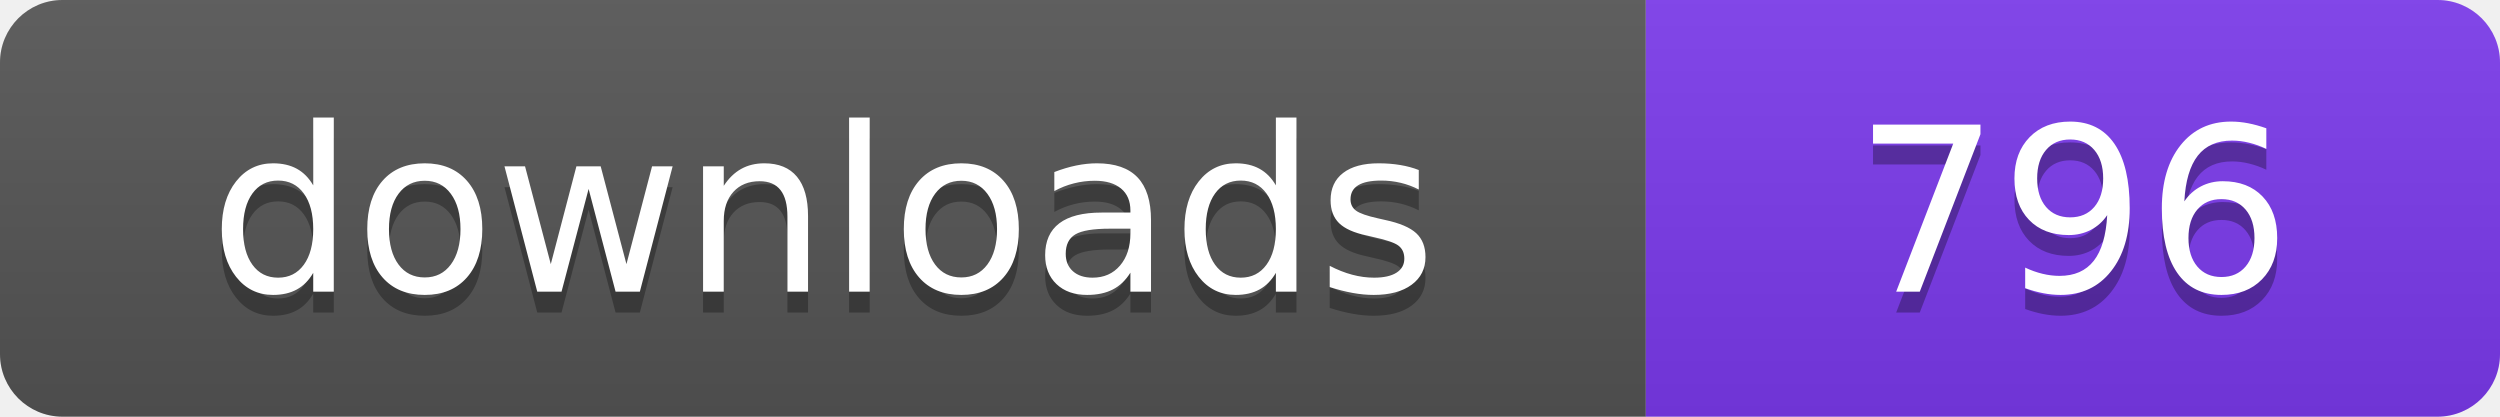
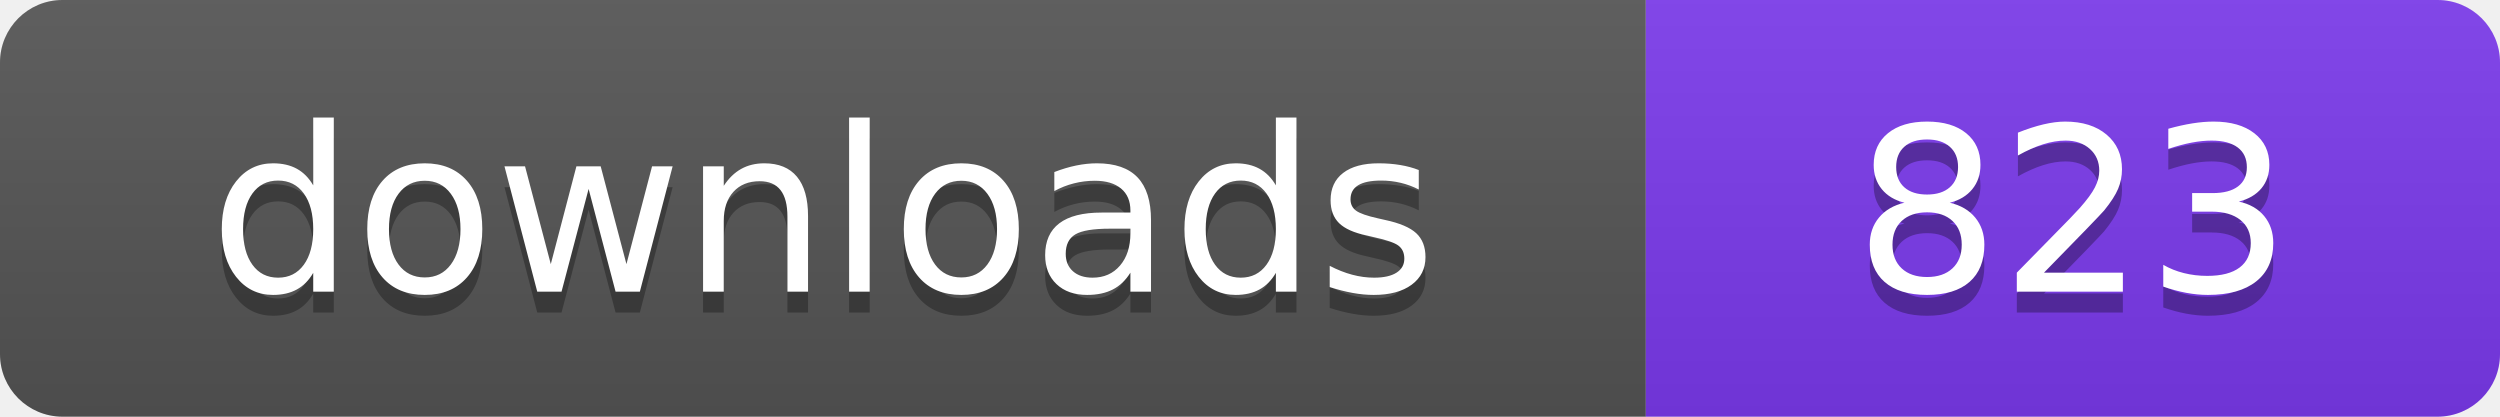
- <svg xmlns="http://www.w3.org/2000/svg" width="120" height="20" viewBox="0 0 120 20" role="img" aria-label="downloads: 796">
+ <svg xmlns="http://www.w3.org/2000/svg" width="120" height="20" viewBox="0 0 120 20" role="img" aria-label="downloads: 823">
  <linearGradient id="s" x2="0" y2="100%">
    <stop offset="0" stop-color="#bbb" stop-opacity=".1" />
    <stop offset="1" stop-opacity=".1" />
  </linearGradient>
  <clipPath id="r">
    <rect width="120" height="20" rx="3" fill="#fff" />
  </clipPath>
  <g clip-path="url(#r)">
    <rect width="79" height="20" fill="#555555" />
    <rect x="79" width="41" height="20" fill="#7c3aed" />
    <rect width="120" height="20" fill="url(#s)" />
  </g>
  <g fill="#fff" text-anchor="middle" font-family="Verdana,Geneva,DejaVu Sans,sans-serif" font-size="110" text-rendering="geometricPrecision" transform="scale(.1)">
    <text x="395" y="150" fill="#010101" fill-opacity=".3">downloads</text>
    <text x="395" y="140">downloads</text>
-     <text x="995" y="150" fill="#010101" fill-opacity=".3">796</text>
-     <text x="995" y="140">796</text>
+     <text x="995" y="150" fill="#010101" fill-opacity=".3">823</text>
+     <text x="995" y="140">823</text>
  </g>
</svg>
